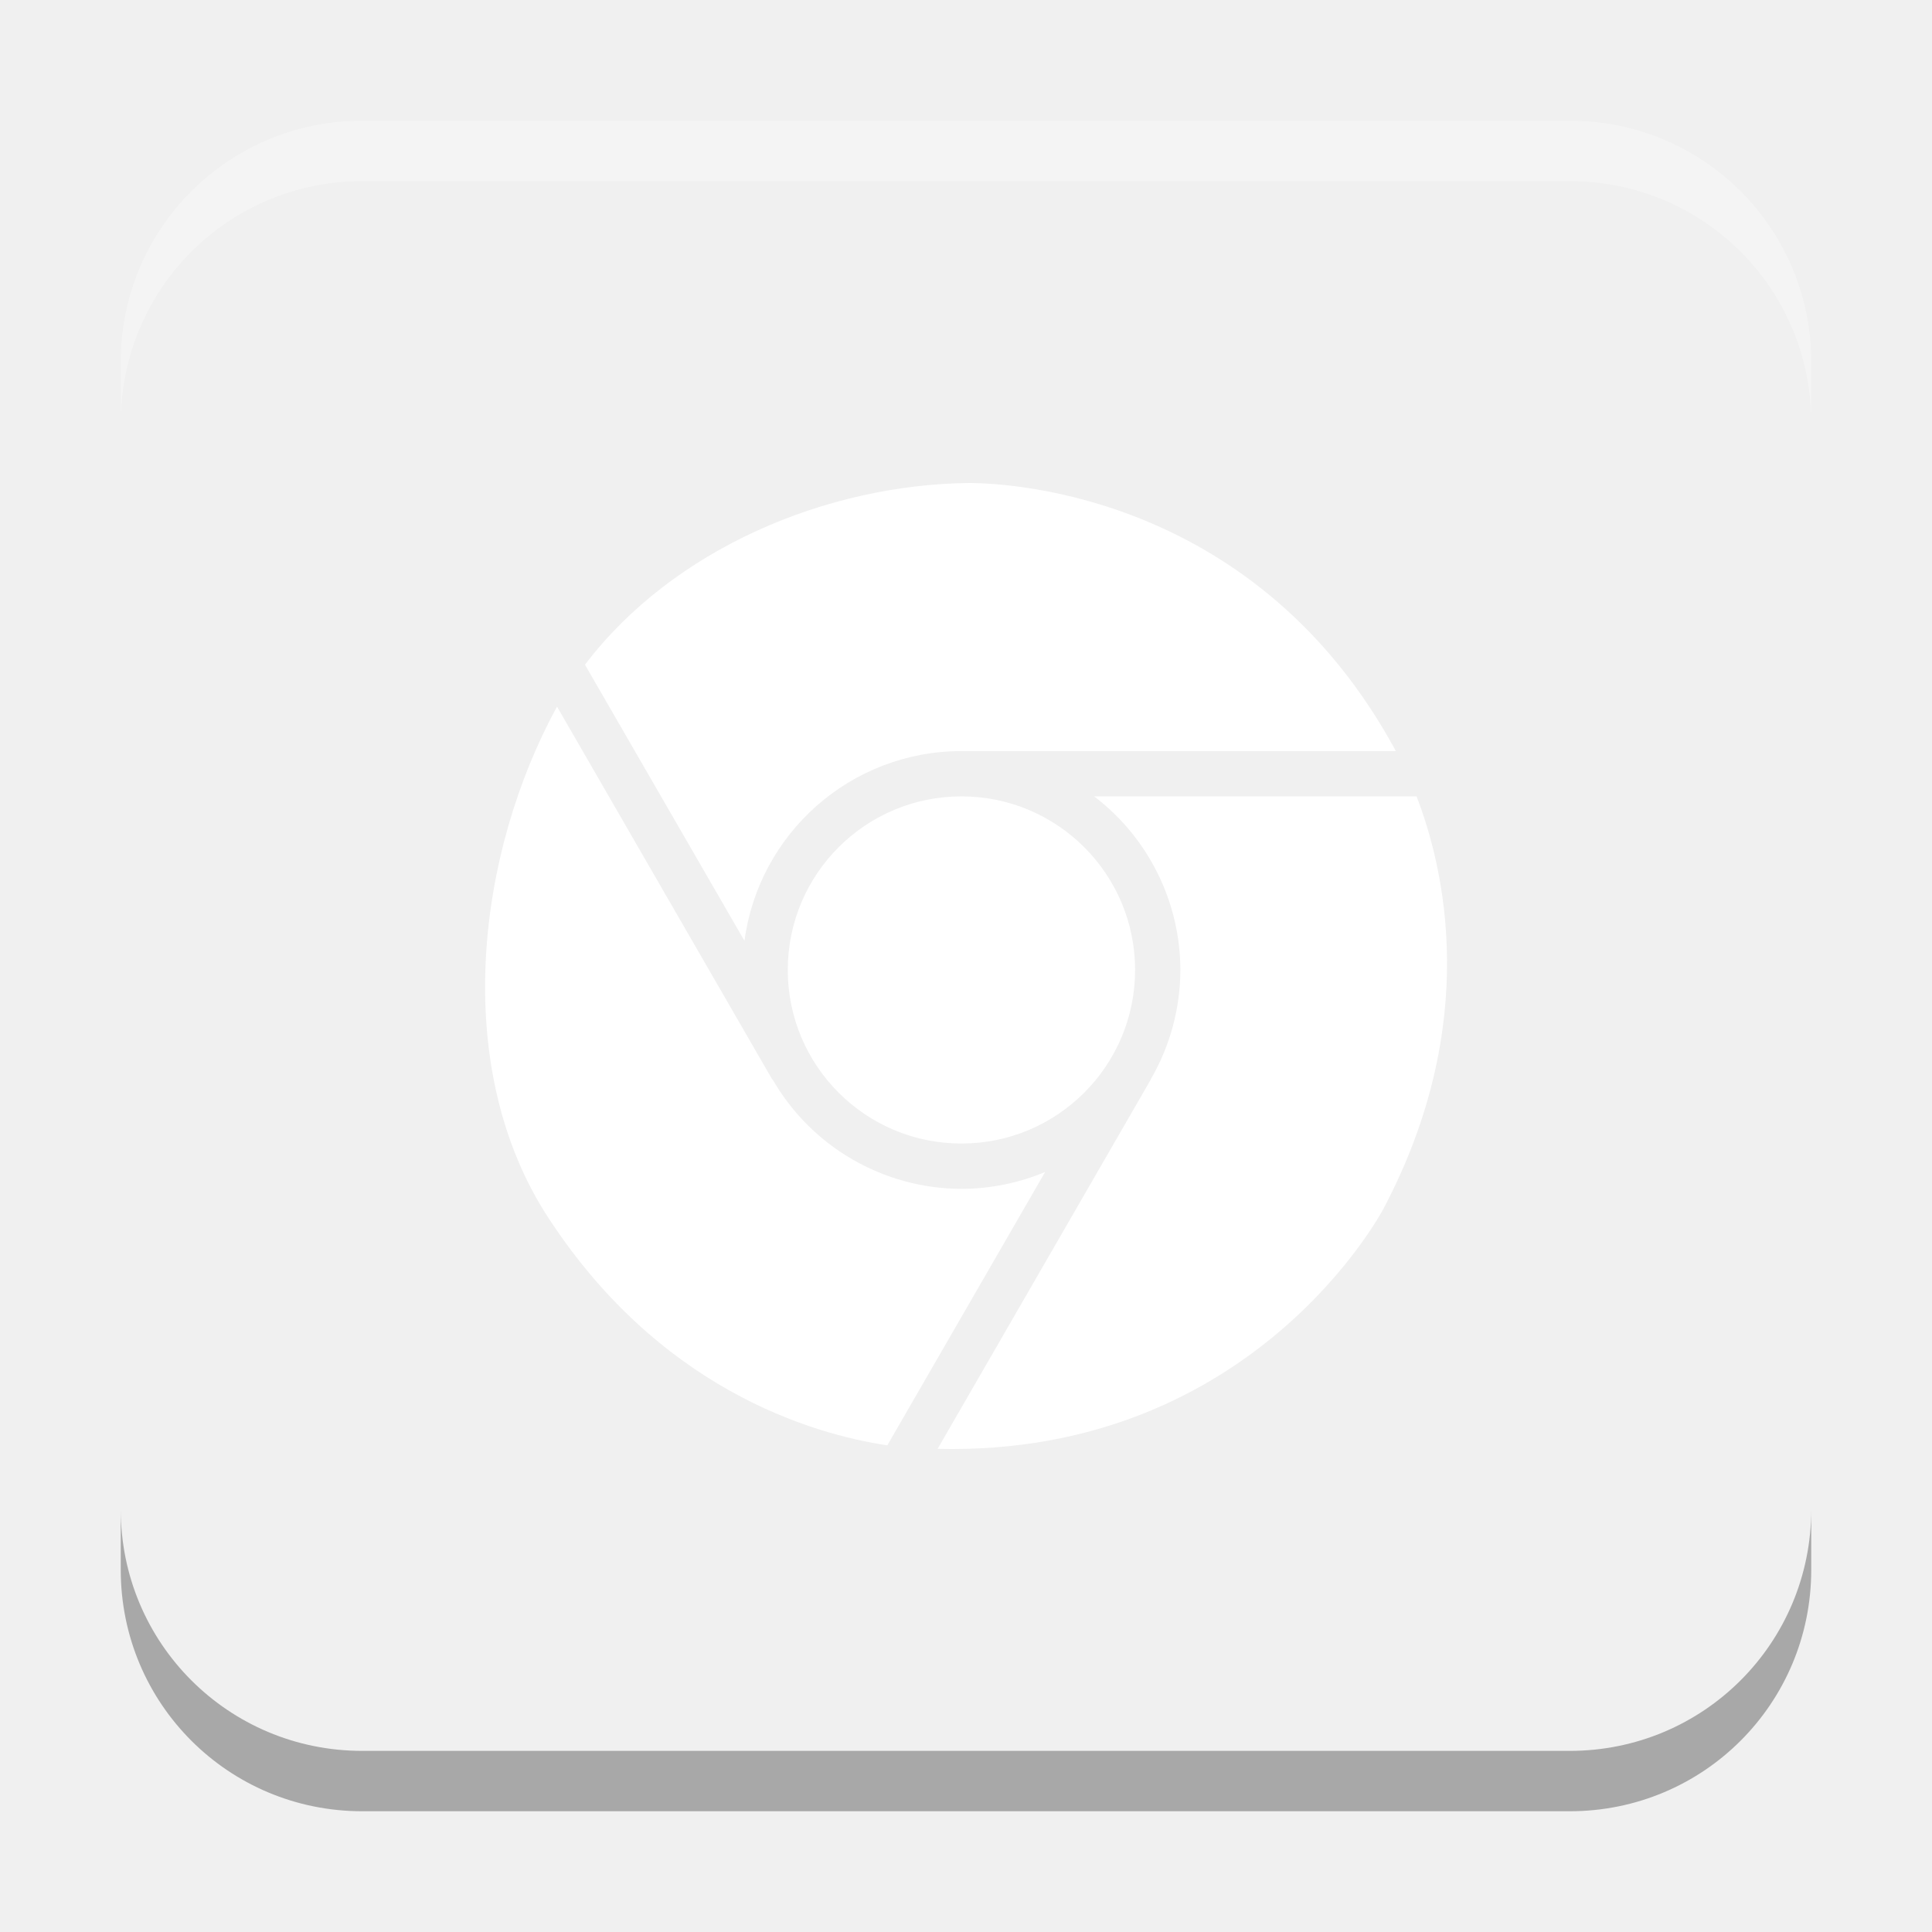
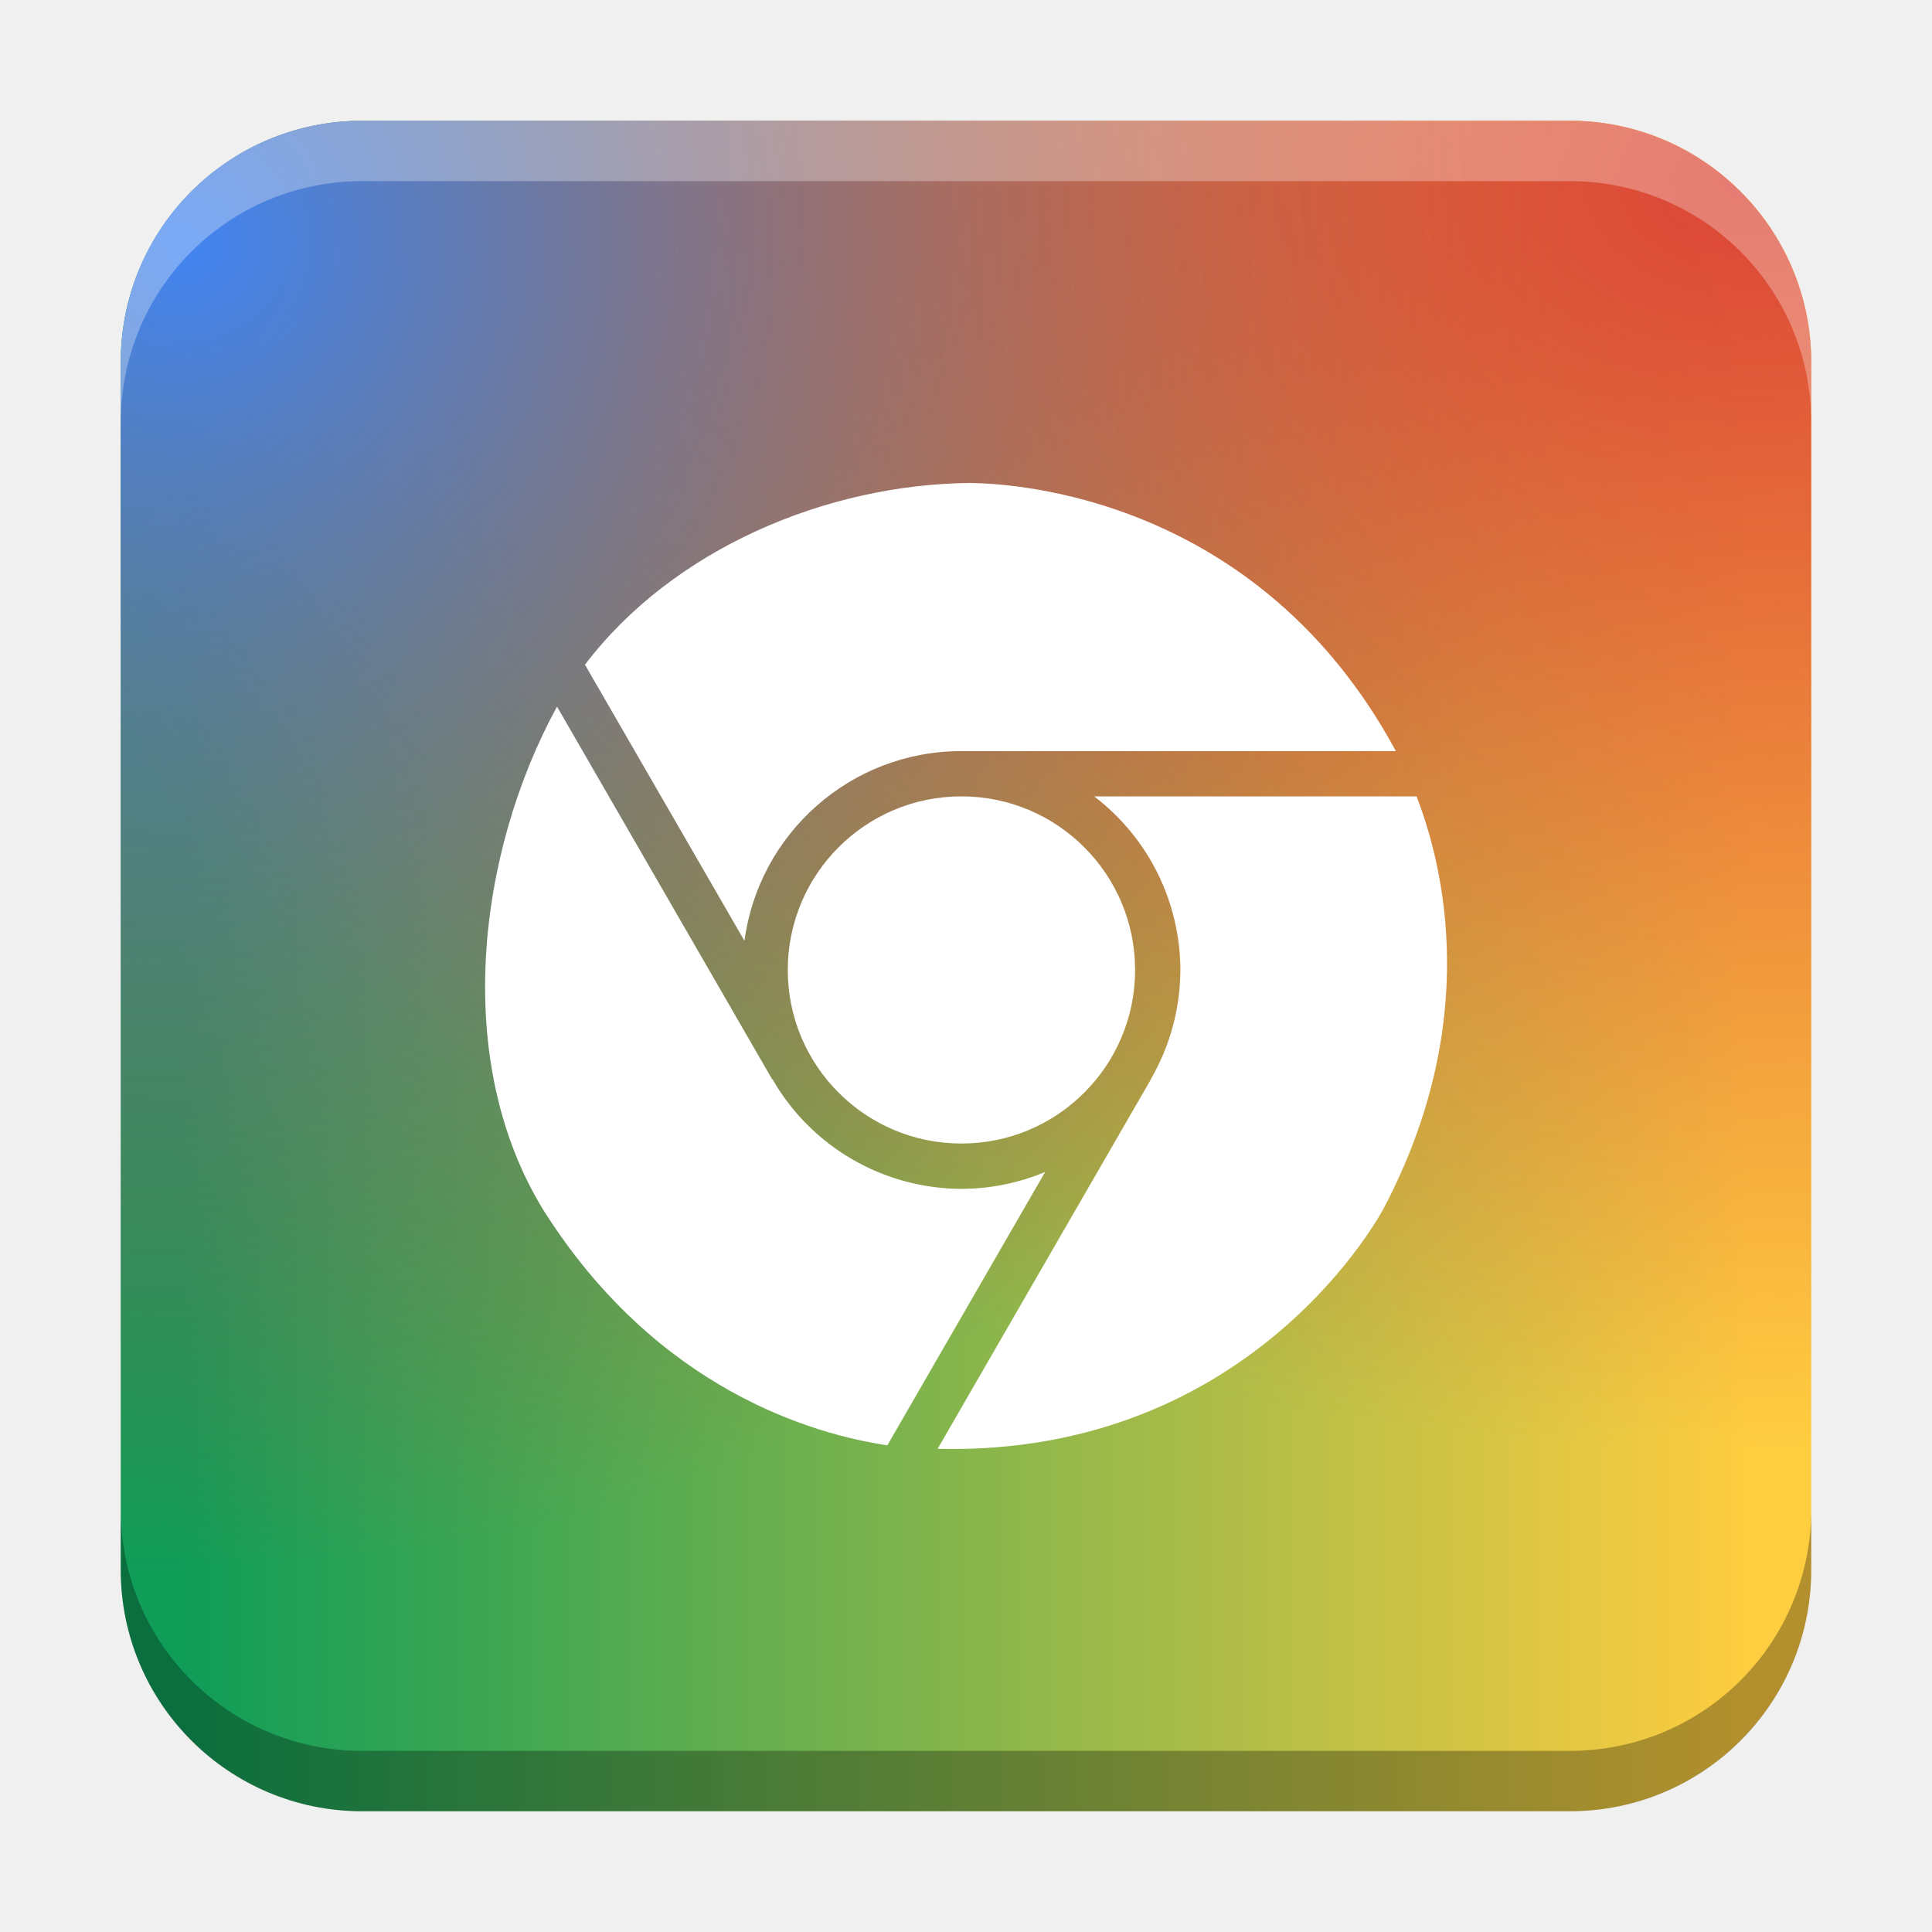
<svg xmlns="http://www.w3.org/2000/svg" xmlns:xlink="http://www.w3.org/1999/xlink" width="32" height="32" id="svg2" version="1.1">
  <defs id="defs4">
+     <linearGradient id="linearGradient1245">
+       <stop style="stop-color:#db4437;stop-opacity:1" offset="0" id="stop1241" />
+       <stop style="stop-color:#db4437;stop-opacity:0" offset="1" id="stop1243" />
+     </linearGradient>
+     <linearGradient id="linearGradient1234">
+       <stop style="stop-color:#4285f4;stop-opacity:1" offset="0" id="stop1230" />
+       <stop style="stop-color:#db4437;stop-opacity:0" offset="1" id="stop1232" />
+     </linearGradient>
+     <linearGradient id="linearGradient1212">
+       <stop style="stop-color:#0f9d58;stop-opacity:1" offset="0" id="stop1208" />
+       <stop style="stop-color:#ffcd40;stop-opacity:1" offset="1" id="stop1210" />
+     </linearGradient>
    <linearGradient id="linearGradient8471">
      <stop id="stop8467" offset="0" style="stop-color:#2aa9c7;stop-opacity:1" />
      <stop id="stop8469" offset="1" style="stop-color:#297fcc;stop-opacity:1" />
    </linearGradient>
    <linearGradient id="linearGradient5306">
      <stop style="stop-color:#ffffff;stop-opacity:0.099;" offset="0" id="stop5308" />
      <stop style="stop-color:#ffffff;stop-opacity:0;" offset="1" id="stop5310" />
    </linearGradient>
    <linearGradient id="linearGradient5290">
      <stop style="stop-color:#00ffff;stop-opacity:0.098;" offset="0" id="stop5292" />
      <stop id="stop6740" offset="0.5" style="stop-color:#00ff7f;stop-opacity:0.047;" />
      <stop style="stop-color:#00ff00;stop-opacity:0;" offset="1" id="stop5294" />
    </linearGradient>
    <linearGradient id="linearGradient5188">
      <stop style="stop-color:#64b5f6;stop-opacity:0.247;" offset="0" id="stop5198" />
      <stop style="stop-color:#64b5f6;stop-opacity:0;" offset="1" id="stop5192" />
    </linearGradient>
    <linearGradient id="linearGradient3975">
      <stop style="stop-color:#ff5555;stop-opacity:1;" offset="0" id="stop3977" />
    </linearGradient>
    <linearGradient id="linearGradient3969">
      <stop style="stop-color:#87cdde;stop-opacity:1;" offset="0" id="stop3971" />
    </linearGradient>
    <filter id="filter3945" x="0" y="6" width="1.2" style="color-interpolation-filters:sRGB">
      <feDiffuseLighting id="feDiffuseLighting3947" lighting-color="#fdfdfd" surfaceScale="121.495" diffuseConstant="28.448" />
    </filter>
    <filter id="filter3979" style="color-interpolation-filters:sRGB">
      <feFlood flood-opacity="0.2" flood-color="rgb(0,0,0)" result="flood" id="feFlood3981" />
      <feComposite in="flood" in2="SourceGraphic" operator="in" result="composite1" id="feComposite3983" />
      <feGaussianBlur stdDeviation="6" result="blur" id="feGaussianBlur3985" />
      <feOffset dx="0" dy="6" result="offset" id="feOffset3987" />
      <feComposite in="SourceGraphic" in2="offset" operator="over" result="fbSourceGraphic" id="feComposite3989" />
      <feColorMatrix result="fbSourceGraphicAlpha" in="fbSourceGraphic" values="0 0 0 -1 0 0 0 0 -1 0 0 0 0 -1 0 0 0 0 1 0" id="feColorMatrix3991" />
      <feFlood id="feFlood3993" flood-opacity="0.2" flood-color="rgb(0,0,0)" result="flood" in="fbSourceGraphic" />
      <feComposite id="feComposite3995" in2="fbSourceGraphic" in="flood" operator="in" result="composite1" />
      <feGaussianBlur id="feGaussianBlur3997" stdDeviation="6" result="blur" />
      <feOffset id="feOffset3999" dx="0" dy="6" result="offset" />
      <feComposite id="feComposite4001" in2="offset" in="fbSourceGraphic" operator="over" result="composite2" />
    </filter>
    <filter style="color-interpolation-filters:sRGB" id="filter3876">
      <feFlood flood-opacity="0.2" flood-color="rgb(0,0,0)" result="flood" id="feFlood3878" />
      <feComposite in="flood" in2="SourceGraphic" operator="in" result="composite1" id="feComposite3880" />
      <feGaussianBlur stdDeviation="6" result="blur" id="feGaussianBlur3882" />
      <feOffset dx="0" dy="6" result="offset" id="feOffset3884" />
      <feComposite in="SourceGraphic" in2="offset" operator="over" result="fbSourceGraphic" id="feComposite3886" />
      <feColorMatrix result="fbSourceGraphicAlpha" in="fbSourceGraphic" values="0 0 0 -1 0 0 0 0 -1 0 0 0 0 -1 0 0 0 0 1 0" id="feColorMatrix3888" />
      <feFlood id="feFlood3890" flood-opacity="0.397" flood-color="rgb(0,0,0)" result="flood" in="fbSourceGraphic" />
      <feComposite id="feComposite3892" in2="fbSourceGraphic" in="flood" operator="in" result="composite1" />
      <feGaussianBlur id="feGaussianBlur3894" stdDeviation="19.2" result="blur" />
      <feOffset id="feOffset3896" dx="0" dy="6" result="offset" />
      <feComposite id="feComposite3898" in2="offset" in="fbSourceGraphic" operator="over" result="fbSourceGraphic" />
      <feColorMatrix result="fbSourceGraphicAlpha" in="fbSourceGraphic" values="0 0 0 -1 0 0 0 0 -1 0 0 0 0 -1 0 0 0 0 1 0" id="feColorMatrix3900" />
      <feFlood id="feFlood3902" flood-opacity="0.8" flood-color="rgb(0,0,0)" result="flood" in="fbSourceGraphic" />
      <feComposite id="feComposite3904" in2="fbSourceGraphic" in="flood" operator="in" result="composite1" />
      <feGaussianBlur id="feGaussianBlur3906" stdDeviation="19.2" result="blur" />
      <feOffset id="feOffset3908" dx="0" dy="6" result="offset" />
      <feComposite id="feComposite3910" in2="offset" in="fbSourceGraphic" operator="over" result="fbSourceGraphic" />
      <feColorMatrix result="fbSourceGraphicAlpha" in="fbSourceGraphic" values="0 0 0 -1 0 0 0 0 -1 0 0 0 0 -1 0 0 0 0 1 0" id="feColorMatrix3912" />
      <feFlood id="feFlood3914" flood-opacity="0.8" flood-color="rgb(0,0,0)" result="flood" in="fbSourceGraphic" />
      <feComposite id="feComposite3916" in2="fbSourceGraphic" in="flood" operator="in" result="composite1" />
      <feGaussianBlur id="feGaussianBlur3918" stdDeviation="26.1" result="blur" />
      <feOffset id="feOffset3920" dx="0" dy="6" result="offset" />
      <feComposite id="feComposite3922" in2="offset" in="fbSourceGraphic" operator="over" result="fbSourceGraphic" />
      <feColorMatrix result="fbSourceGraphicAlpha" in="fbSourceGraphic" values="0 0 0 -1 0 0 0 0 -1 0 0 0 0 -1 0 0 0 0 1 0" id="feColorMatrix3924" />
      <feFlood id="feFlood3926" flood-opacity="0.8" flood-color="rgb(0,0,0)" result="flood" in="fbSourceGraphic" />
      <feComposite id="feComposite3928" in2="fbSourceGraphic" in="flood" operator="in" result="composite1" />
      <feGaussianBlur id="feGaussianBlur3930" stdDeviation="35.7" result="blur" />
      <feOffset id="feOffset3932" dx="0" dy="6" result="offset" />
      <feComposite id="feComposite3934" in2="offset" in="fbSourceGraphic" operator="over" result="fbSourceGraphic" />
      <feColorMatrix result="fbSourceGraphicAlpha" in="fbSourceGraphic" values="0 0 0 -1 0 0 0 0 -1 0 0 0 0 -1 0 0 0 0 1 0" id="feColorMatrix3936" />
      <feFlood id="feFlood3938" flood-opacity="0.8" flood-color="rgb(0,0,0)" result="flood" in="fbSourceGraphic" />
      <feComposite id="feComposite3940" in2="fbSourceGraphic" in="flood" operator="in" result="composite1" />
      <feGaussianBlur id="feGaussianBlur3942" stdDeviation="6" result="blur" />
      <feOffset id="feOffset3944" dx="0" dy="6" result="offset" />
      <feComposite id="feComposite3946" in2="offset" in="fbSourceGraphic" operator="over" result="fbSourceGraphic" />
      <feColorMatrix result="fbSourceGraphicAlpha" in="fbSourceGraphic" values="0 0 0 -1 0 0 0 0 -1 0 0 0 0 -1 0 0 0 0 1 0" id="feColorMatrix3948" />
      <feFlood id="feFlood3950" flood-opacity="0.8" flood-color="rgb(0,0,0)" result="flood" in="fbSourceGraphic" />
      <feComposite id="feComposite3952" in2="fbSourceGraphic" in="flood" operator="in" result="composite1" />
      <feGaussianBlur id="feGaussianBlur3954" stdDeviation="21.7" result="blur" />
      <feOffset id="feOffset3956" dx="0" dy="6" result="offset" />
      <feComposite id="feComposite3958" in2="offset" in="fbSourceGraphic" operator="over" result="fbSourceGraphic" />
      <feColorMatrix result="fbSourceGraphicAlpha" in="fbSourceGraphic" values="0 0 0 -1 0 0 0 0 -1 0 0 0 0 -1 0 0 0 0 1 0" id="feColorMatrix3960" />
      <feFlood id="feFlood3962" flood-opacity="0.8" flood-color="rgb(0,0,0)" result="flood" in="fbSourceGraphic" />
      <feComposite id="feComposite3964" in2="fbSourceGraphic" in="flood" operator="in" result="composite1" />
      <feGaussianBlur id="feGaussianBlur3966" stdDeviation="21.7" result="blur" />
      <feOffset id="feOffset3968" dx="0" dy="1.9" result="offset" />
      <feComposite id="feComposite3970" in2="offset" in="fbSourceGraphic" operator="over" result="fbSourceGraphic" />
      <feColorMatrix result="fbSourceGraphicAlpha" in="fbSourceGraphic" values="0 0 0 -1 0 0 0 0 -1 0 0 0 0 -1 0 0 0 0 1 0" id="feColorMatrix3972" />
      <feFlood id="feFlood3974" flood-opacity="0.8" flood-color="rgb(0,0,0)" result="flood" in="fbSourceGraphic" />
      <feComposite id="feComposite3976" in2="fbSourceGraphic" in="flood" operator="in" result="composite1" />
      <feGaussianBlur id="feGaussianBlur3978" stdDeviation="21.7" result="blur" />
      <feOffset id="feOffset3980" dx="3.6" dy="1.9" result="offset" />
      <feComposite id="feComposite3982" in2="offset" in="fbSourceGraphic" operator="over" result="fbSourceGraphic" />
      <feColorMatrix result="fbSourceGraphicAlpha" in="fbSourceGraphic" values="0 0 0 -1 0 0 0 0 -1 0 0 0 0 -1 0 0 0 0 1 0" id="feColorMatrix3984" />
      <feFlood id="feFlood3986" flood-opacity="0.8" flood-color="rgb(0,0,0)" result="flood" in="fbSourceGraphic" />
      <feComposite id="feComposite3988" in2="fbSourceGraphic" in="flood" operator="in" result="composite1" />
      <feGaussianBlur id="feGaussianBlur3990" stdDeviation="21.7" result="blur" />
      <feOffset id="feOffset3992" dx="9.6" dy="1.9" result="offset" />
      <feComposite id="feComposite3994" in2="offset" in="fbSourceGraphic" operator="over" result="fbSourceGraphic" />
      <feColorMatrix result="fbSourceGraphicAlpha" in="fbSourceGraphic" values="0 0 0 -1 0 0 0 0 -1 0 0 0 0 -1 0 0 0 0 1 0" id="feColorMatrix3996" />
      <feFlood id="feFlood3998" flood-opacity="0.8" flood-color="rgb(0,0,0)" result="flood" in="fbSourceGraphic" />
      <feComposite id="feComposite4000" in2="fbSourceGraphic" in="flood" operator="in" result="composite1" />
      <feGaussianBlur id="feGaussianBlur4002" stdDeviation="21.7" result="blur" />
      <feOffset id="feOffset4004" dx="1.2" dy="1.9" result="offset" />
      <feComposite id="feComposite4006" in2="offset" in="fbSourceGraphic" operator="over" result="fbSourceGraphic" />
      <feColorMatrix result="fbSourceGraphicAlpha" in="fbSourceGraphic" values="0 0 0 -1 0 0 0 0 -1 0 0 0 0 -1 0 0 0 0 1 0" id="feColorMatrix4008" />
      <feFlood id="feFlood4010" flood-opacity="0.8" flood-color="rgb(0,0,0)" result="flood" in="fbSourceGraphic" />
      <feComposite id="feComposite4012" in2="fbSourceGraphic" in="flood" operator="in" result="composite1" />
      <feGaussianBlur id="feGaussianBlur4014" stdDeviation="21.7" result="blur" />
      <feOffset id="feOffset4016" dx="-1.4" dy="1.9" result="offset" />
      <feComposite id="feComposite4018" in2="offset" in="fbSourceGraphic" operator="over" result="fbSourceGraphic" />
      <feColorMatrix result="fbSourceGraphicAlpha" in="fbSourceGraphic" values="0 0 0 -1 0 0 0 0 -1 0 0 0 0 -1 0 0 0 0 1 0" id="feColorMatrix4020" />
      <feFlood id="feFlood4022" flood-opacity="0.8" flood-color="rgb(0,0,0)" result="flood" in="fbSourceGraphic" />
      <feComposite id="feComposite4024" in2="fbSourceGraphic" in="flood" operator="in" result="composite1" />
      <feGaussianBlur id="feGaussianBlur4026" stdDeviation="21.7" result="blur" />
      <feOffset id="feOffset4028" dx="0.3" dy="1.9" result="offset" />
      <feComposite id="feComposite4030" in2="offset" in="fbSourceGraphic" operator="over" result="fbSourceGraphic" />
      <feColorMatrix result="fbSourceGraphicAlpha" in="fbSourceGraphic" values="0 0 0 -1 0 0 0 0 -1 0 0 0 0 -1 0 0 0 0 1 0" id="feColorMatrix4032" />
      <feFlood id="feFlood4034" flood-opacity="0.8" flood-color="rgb(0,0,0)" result="flood" in="fbSourceGraphic" />
      <feComposite id="feComposite4036" in2="fbSourceGraphic" in="flood" operator="in" result="composite1" />
      <feGaussianBlur id="feGaussianBlur4038" stdDeviation="21.7" result="blur" />
      <feOffset id="feOffset4040" dx="-8.04912e-16" dy="1.9" result="offset" />
      <feComposite id="feComposite4042" in2="offset" in="fbSourceGraphic" operator="over" result="fbSourceGraphic" />
      <feColorMatrix result="fbSourceGraphicAlpha" in="fbSourceGraphic" values="0 0 0 -1 0 0 0 0 -1 0 0 0 0 -1 0 0 0 0 1 0" id="feColorMatrix4044" />
      <feFlood id="feFlood4046" flood-opacity="0.8" flood-color="rgb(0,0,0)" result="flood" in="fbSourceGraphic" />
      <feComposite id="feComposite4048" in2="fbSourceGraphic" in="flood" operator="in" result="composite1" />
      <feGaussianBlur id="feGaussianBlur4050" stdDeviation="21.7" result="blur" />
      <feOffset id="feOffset4052" dx="-8.04912e-16" dy="3.6" result="offset" />
      <feComposite id="feComposite4054" in2="offset" in="fbSourceGraphic" operator="over" result="fbSourceGraphic" />
      <feColorMatrix result="fbSourceGraphicAlpha" in="fbSourceGraphic" values="0 0 0 -1 0 0 0 0 -1 0 0 0 0 -1 0 0 0 0 1 0" id="feColorMatrix4056" />
      <feFlood id="feFlood4058" flood-opacity="0.8" flood-color="rgb(0,0,0)" result="flood" in="fbSourceGraphic" />
      <feComposite id="feComposite4060" in2="fbSourceGraphic" in="flood" operator="in" result="composite1" />
      <feGaussianBlur id="feGaussianBlur4062" stdDeviation="6" result="blur" />
      <feOffset id="feOffset4064" dx="-8.04912e-16" dy="3.6" result="offset" />
      <feComposite id="feComposite4066" in2="offset" in="fbSourceGraphic" operator="over" result="fbSourceGraphic" />
      <feColorMatrix result="fbSourceGraphicAlpha" in="fbSourceGraphic" values="0 0 0 -1 0 0 0 0 -1 0 0 0 0 -1 0 0 0 0 1 0" id="feColorMatrix4080" />
      <feFlood id="feFlood4082" flood-opacity="0.8" flood-color="rgb(0,0,0)" result="flood" in="fbSourceGraphic" />
      <feComposite id="feComposite4084" in2="fbSourceGraphic" in="flood" operator="in" result="composite1" />
      <feGaussianBlur id="feGaussianBlur4086" stdDeviation="6" result="blur" />
      <feOffset id="feOffset4088" dx="-8.04912e-16" dy="3.6" result="offset" />
      <feComposite id="feComposite4090" in2="offset" in="fbSourceGraphic" operator="over" result="fbSourceGraphic" />
      <feColorMatrix result="fbSourceGraphicAlpha" in="fbSourceGraphic" values="0 0 0 -1 0 0 0 0 -1 0 0 0 0 -1 0 0 0 0 1 0" id="feColorMatrix4092" />
      <feFlood id="feFlood4094" flood-opacity="0.8" flood-color="rgb(0,0,0)" result="flood" in="fbSourceGraphic" />
      <feComposite id="feComposite4096" in2="fbSourceGraphic" in="flood" operator="in" result="composite1" />
      <feGaussianBlur id="feGaussianBlur4098" stdDeviation="6" result="blur" />
      <feOffset id="feOffset4100" dx="-8.04912e-16" dy="7.7" result="offset" />
      <feComposite id="feComposite4102" in2="offset" in="fbSourceGraphic" operator="over" result="fbSourceGraphic" />
      <feColorMatrix result="fbSourceGraphicAlpha" in="fbSourceGraphic" values="0 0 0 -1 0 0 0 0 -1 0 0 0 0 -1 0 0 0 0 1 0" id="feColorMatrix4104" />
      <feFlood id="feFlood4106" flood-opacity="0.8" flood-color="rgb(0,0,0)" result="flood" in="fbSourceGraphic" />
      <feComposite id="feComposite4108" in2="fbSourceGraphic" in="flood" operator="in" result="composite1" />
      <feGaussianBlur id="feGaussianBlur4110" stdDeviation="6" result="blur" />
      <feOffset id="feOffset4112" dx="-8.04912e-16" dy="11.6" result="offset" />
      <feComposite id="feComposite4114" in2="offset" in="fbSourceGraphic" operator="over" result="fbSourceGraphic" />
      <feColorMatrix result="fbSourceGraphicAlpha" in="fbSourceGraphic" values="0 0 0 -1 0 0 0 0 -1 0 0 0 0 -1 0 0 0 0 1 0" id="feColorMatrix4116" />
      <feFlood id="feFlood4118" flood-opacity="0.5" flood-color="rgb(0,0,0)" result="flood" in="fbSourceGraphic" />
      <feComposite id="feComposite4120" in2="fbSourceGraphic" in="flood" operator="in" result="composite1" />
      <feGaussianBlur id="feGaussianBlur4122" stdDeviation="6" result="blur" />
      <feOffset id="feOffset4124" dx="-8.04912e-16" dy="11.6" result="offset" />
      <feComposite id="feComposite4126" in2="offset" in="fbSourceGraphic" operator="over" result="fbSourceGraphic" />
      <feColorMatrix result="fbSourceGraphicAlpha" in="fbSourceGraphic" values="0 0 0 -1 0 0 0 0 -1 0 0 0 0 -1 0 0 0 0 1 0" id="feColorMatrix4128" />
      <feFlood id="feFlood4130" flood-opacity="0.3" flood-color="rgb(0,0,0)" result="flood" in="fbSourceGraphic" />
      <feComposite id="feComposite4132" in2="fbSourceGraphic" in="flood" operator="in" result="composite1" />
      <feGaussianBlur id="feGaussianBlur4134" stdDeviation="6" result="blur" />
      <feOffset id="feOffset4136" dx="-8.04912e-16" dy="11.6" result="offset" />
      <feComposite id="feComposite4138" in2="offset" in="fbSourceGraphic" operator="over" result="fbSourceGraphic" />
      <feColorMatrix result="fbSourceGraphicAlpha" in="fbSourceGraphic" values="0 0 0 -1 0 0 0 0 -1 0 0 0 0 -1 0 0 0 0 1 0" id="feColorMatrix4140" />
      <feFlood id="feFlood4142" flood-opacity="0.2" flood-color="rgb(0,0,0)" result="flood" in="fbSourceGraphic" />
      <feComposite id="feComposite4144" in2="fbSourceGraphic" in="flood" operator="in" result="composite1" />
      <feGaussianBlur id="feGaussianBlur4146" stdDeviation="6" result="blur" />
      <feOffset id="feOffset4148" dx="-8.04912e-16" dy="11.6" result="offset" />
      <feComposite id="feComposite4150" in2="offset" in="fbSourceGraphic" operator="over" result="fbSourceGraphic" />
      <feColorMatrix result="fbSourceGraphicAlpha" in="fbSourceGraphic" values="0 0 0 -1 0 0 0 0 -1 0 0 0 0 -1 0 0 0 0 1 0" id="feColorMatrix4152" />
      <feFlood id="feFlood4154" flood-opacity="0.2" flood-color="rgb(0,0,0)" result="flood" in="fbSourceGraphic" />
      <feComposite id="feComposite4156" in2="fbSourceGraphic" in="flood" operator="in" result="composite1" />
      <feGaussianBlur id="feGaussianBlur4158" stdDeviation="6" result="blur" />
      <feOffset id="feOffset4160" dx="-8.04912e-16" dy="11.6" result="offset" />
      <feComposite id="feComposite4162" in2="offset" in="fbSourceGraphic" operator="over" result="fbSourceGraphic" />
      <feColorMatrix result="fbSourceGraphicAlpha" in="fbSourceGraphic" values="0 0 0 -1 0 0 0 0 -1 0 0 0 0 -1 0 0 0 0 1 0" id="feColorMatrix4164" />
      <feFlood id="feFlood4166" flood-opacity="0.2" flood-color="rgb(0,0,0)" result="flood" in="fbSourceGraphic" />
      <feComposite id="feComposite4168" in2="fbSourceGraphic" in="flood" operator="in" result="composite1" />
      <feGaussianBlur id="feGaussianBlur4170" stdDeviation="6" result="blur" />
      <feOffset id="feOffset4172" dx="-8.04912e-16" dy="6" result="offset" />
      <feComposite id="feComposite4174" in2="offset" in="fbSourceGraphic" operator="over" result="composite2" />
    </filter>
    <filter id="filter4522" style="color-interpolation-filters:sRGB">
      <feGaussianBlur stdDeviation="3" id="feGaussianBlur4524" />
      <feColorMatrix result="fbSourceGraphic" values="1 0 0 0 0 0 1 0 0 0 0 0 1 0 0 0 0 0 6 -2.5 " id="feColorMatrix4526" />
    </filter>
    <filter id="filter4576" style="color-interpolation-filters:sRGB">
      <feGaussianBlur stdDeviation="3" id="feGaussianBlur4578" />
      <feColorMatrix result="fbSourceGraphic" values="1 0 0 0 0 0 1 0 0 0 0 0 1 0 0 0 0 0 6 -2.5 " id="feColorMatrix4580" />
    </filter>
    <filter id="filter4576-0" style="color-interpolation-filters:sRGB">
      <feGaussianBlur stdDeviation="3" id="feGaussianBlur4578-8" />
      <feColorMatrix result="fbSourceGraphic" values="1 0 0 0 0 0 1 0 0 0 0 0 1 0 0 0 0 0 6 -2.5 " id="feColorMatrix4580-0" />
    </filter>
    <filter id="filter4576-0-0" style="color-interpolation-filters:sRGB">
      <feGaussianBlur stdDeviation="3" id="feGaussianBlur4578-8-5" />
      <feColorMatrix result="fbSourceGraphic" values="1 0 0 0 0 0 1 0 0 0 0 0 1 0 0 0 0 0 6 -2.5 " id="feColorMatrix4580-0-2" />
    </filter>
    <filter id="filter4576-0-0-4" style="color-interpolation-filters:sRGB">
      <feGaussianBlur stdDeviation="3" id="feGaussianBlur4578-8-5-2" />
      <feColorMatrix result="fbSourceGraphic" values="1 0 0 0 0 0 1 0 0 0 0 0 1 0 0 0 0 0 6 -2.5 " id="feColorMatrix4580-0-2-7" />
    </filter>
    <radialGradient xlink:href="#linearGradient5306" id="radialGradient5296" cx="9" cy="1032.112" fx="9" fy="1032.112" r="10.125" gradientUnits="userSpaceOnUse" gradientTransform="matrix(1.944444,0,0,1.944447,-13.5625,-977.5881)" />
    <linearGradient xlink:href="#linearGradient5306" id="linearGradient5312" x1="-15.75" y1="1029.3" x2="23.625" y2="1029.3" gradientUnits="userSpaceOnUse" />
    <linearGradient id="linearGradient3783-1">
      <stop id="stop3785-2" offset="0" style="stop-color:#1e94d3;stop-opacity:1;" />
      <stop style="stop-color:#1e94d3;stop-opacity:1;" offset="1" id="stop3803-6" />
    </linearGradient>
    <linearGradient gradientUnits="userSpaceOnUse" y2="50" x2="30" y1="90" x1="-10" id="linearGradient3827-7" xlink:href="#linearGradient3783-1" />
    <linearGradient gradientUnits="userSpaceOnUse" y2="50" x2="30" y1="90" x1="-10" id="linearGradient3827" xlink:href="#linearGradient3783" />
    <linearGradient id="linearGradient3783">
      <stop id="stop3785" offset="0" style="stop-color:#1e94d3;stop-opacity:1;" />
      <stop style="stop-color:#1e94d3;stop-opacity:1;" offset="1" id="stop3803" />
    </linearGradient>
    <linearGradient id="linearGradient3821">
      <stop id="stop3823" offset="0" style="stop-color:#37aee2;stop-opacity:1;" />
      <stop id="stop3825" offset="1" style="stop-color:#1e96c8;stop-opacity:1;" />
    </linearGradient>
    <linearGradient id="linearGradient3829">
      <stop style="stop-color:#1f96d4;stop-opacity:1;" offset="0" id="stop3831" />
      <stop style="stop-color:#37aee2;stop-opacity:1;" offset="1" id="stop3833" />
    </linearGradient>
    <linearGradient id="linearGradient3877">
      <stop id="stop3879" offset="0" style="stop-color:#eff7fc;stop-opacity:1;" />
      <stop id="stop3881" offset="1" style="stop-color:#ffffff;stop-opacity:1;" />
    </linearGradient>
    <linearGradient id="linearGradient3689">
      <stop id="stop3691" offset="0" style="stop-color:#f68000;stop-opacity:1;" />
      <stop id="stop3693" offset="1" style="stop-color:#fd9800;stop-opacity:1;" />
    </linearGradient>
    <linearGradient id="linearGradient3675">
      <stop id="stop3677" offset="0" style="stop-color:#ffb900;stop-opacity:1;" />
      <stop id="stop3679" offset="1" style="stop-color:#ffd76b;stop-opacity:1;" />
    </linearGradient>
    <linearGradient y2="463.262" x2="412.23" y1="461.921" x1="-113.893" gradientUnits="userSpaceOnUse" id="linearGradient3840" xlink:href="#linearGradient3675" />
    <linearGradient id="linearGradient3634">
      <stop style="stop-color:#7a8288;stop-opacity:1;" offset="0" id="stop3636" />
      <stop id="stop3638" offset="0.076" style="stop-color:#9fa3a7;stop-opacity:1;" />
      <stop style="stop-color:#7d858b;stop-opacity:1;" offset="1" id="stop3640" />
    </linearGradient>
    <linearGradient y2="12.703" x2="151.346" y1="-0.642" x1="107.209" gradientTransform="matrix(0.2822222,0,0,0.2822222,-0.1398399,-0.01181449)" gradientUnits="userSpaceOnUse" id="linearGradient3838" xlink:href="#linearGradient3634" />
    <linearGradient id="linearGradient3712">
      <stop id="stop3714" offset="0" style="stop-color:#a1abb2;stop-opacity:1;" />
      <stop style="stop-color:#eaeced;stop-opacity:1;" offset="0.148" id="stop3720" />
      <stop id="stop3716" offset="1" style="stop-color:#c6ccd0;stop-opacity:1;" />
    </linearGradient>
    <linearGradient y2="27.389" x2="164.759" y1="12.641" x1="104.886" gradientUnits="userSpaceOnUse" id="linearGradient3836" xlink:href="#linearGradient3712" />
    <linearGradient id="linearGradient3702">
      <stop id="stop3704" offset="0" style="stop-color:#7a8288;stop-opacity:1;" />
      <stop style="stop-color:#9fa3a7;stop-opacity:1;" offset="0.529" id="stop3710" />
      <stop id="stop3706" offset="1" style="stop-color:#7d858b;stop-opacity:1;" />
    </linearGradient>
    <linearGradient y2="268.415" x2="334.031" y1="252.484" x1="18.875" gradientUnits="userSpaceOnUse" id="linearGradient3834" xlink:href="#linearGradient3702" />
    <linearGradient id="linearGradient3626">
      <stop style="stop-color:#a1abb2;stop-opacity:1;" offset="0" id="stop3628" />
      <stop id="stop3630" offset="0.083" style="stop-color:#eaeced;stop-opacity:1;" />
      <stop style="stop-color:#c6ccd0;stop-opacity:1;" offset="1" id="stop3632" />
    </linearGradient>
    <linearGradient y2="290.7" x2="278.432" y1="228.6" x1="44.104" gradientUnits="userSpaceOnUse" id="linearGradient3832" xlink:href="#linearGradient3626" />
    <linearGradient id="linearGradient3646">
      <stop id="stop3648" offset="0" style="stop-color:#f48200;stop-opacity:0;" />
      <stop style="stop-color:#f48200;stop-opacity:0.728;" offset="0.589" id="stop3654" />
      <stop id="stop3658" offset="0.816" style="stop-color:#cc5f00;stop-opacity:1;" />
      <stop id="stop3650" offset="1" style="stop-color:#a43d00;stop-opacity:1;" />
    </linearGradient>
    <linearGradient y2="55.356" x2="261.622" y1="70.105" x1="115.202" gradientUnits="userSpaceOnUse" id="linearGradient3830" xlink:href="#linearGradient3646" />
    <linearGradient id="linearGradient3668">
      <stop style="stop-color:#9b4400;stop-opacity:1;" offset="0" id="stop3670" />
      <stop style="stop-color:#e56300;stop-opacity:1;" offset="1" id="stop3672" />
    </linearGradient>
    <linearGradient y2="108.988" x2="93.522" y1="102.284" x1="64.751" gradientUnits="userSpaceOnUse" id="linearGradient3828" xlink:href="#linearGradient3668" />
    <linearGradient id="linearGradient3649">
      <stop id="stop3651" offset="0" style="stop-color:#e26400;stop-opacity:1;" />
      <stop id="stop3653" offset="1" style="stop-color:#ffb900;stop-opacity:1;" />
    </linearGradient>
    <linearGradient y2="125.316" x2="44.376" y1="100.342" x1="40.775" gradientTransform="matrix(1,0,0,1.020233,0,-1.423461)" gradientUnits="userSpaceOnUse" id="linearGradient3826" xlink:href="#linearGradient3649" />
    <linearGradient id="linearGradient3689-2">
      <stop id="stop3691-2" offset="0" style="stop-color:#f68000;stop-opacity:1;" />
      <stop id="stop3693-3" offset="1" style="stop-color:#fd9800;stop-opacity:1;" />
    </linearGradient>
    <linearGradient id="linearGradient3675-8">
      <stop id="stop3677-4" offset="0" style="stop-color:#ffb900;stop-opacity:1;" />
      <stop id="stop3679-7" offset="1" style="stop-color:#ffd76b;stop-opacity:1;" />
    </linearGradient>
    <linearGradient y2="463.262" x2="412.23" y1="461.921" x1="-113.893" gradientUnits="userSpaceOnUse" id="linearGradient3840-4" xlink:href="#linearGradient3675-8" />
    <linearGradient id="linearGradient3634-7">
      <stop style="stop-color:#7a8288;stop-opacity:1;" offset="0" id="stop3636-4" />
      <stop id="stop3638-6" offset="0.076" style="stop-color:#9fa3a7;stop-opacity:1;" />
      <stop style="stop-color:#7d858b;stop-opacity:1;" offset="1" id="stop3640-9" />
    </linearGradient>
    <linearGradient y2="12.703" x2="151.346" y1="-0.642" x1="107.209" gradientTransform="matrix(0.2822222,0,0,0.2822222,-0.1398399,-0.01181449)" gradientUnits="userSpaceOnUse" id="linearGradient3838-1" xlink:href="#linearGradient3634-7" />
    <linearGradient id="linearGradient3712-7">
      <stop id="stop3714-7" offset="0" style="stop-color:#a1abb2;stop-opacity:1;" />
      <stop style="stop-color:#eaeced;stop-opacity:1;" offset="0.148" id="stop3720-2" />
      <stop id="stop3716-3" offset="1" style="stop-color:#c6ccd0;stop-opacity:1;" />
    </linearGradient>
    <linearGradient y2="27.389" x2="164.759" y1="12.641" x1="104.886" gradientUnits="userSpaceOnUse" id="linearGradient3836-7" xlink:href="#linearGradient3712-7" />
    <linearGradient id="linearGradient3702-3">
      <stop id="stop3704-5" offset="0" style="stop-color:#7a8288;stop-opacity:1;" />
      <stop style="stop-color:#9fa3a7;stop-opacity:1;" offset="0.529" id="stop3710-4" />
      <stop id="stop3706-4" offset="1" style="stop-color:#7d858b;stop-opacity:1;" />
    </linearGradient>
    <linearGradient y2="268.415" x2="334.031" y1="252.484" x1="18.875" gradientUnits="userSpaceOnUse" id="linearGradient3834-9" xlink:href="#linearGradient3702-3" />
    <linearGradient id="linearGradient3626-6">
      <stop style="stop-color:#a1abb2;stop-opacity:1;" offset="0" id="stop3628-0" />
      <stop id="stop3630-5" offset="0.083" style="stop-color:#eaeced;stop-opacity:1;" />
      <stop style="stop-color:#c6ccd0;stop-opacity:1;" offset="1" id="stop3632-7" />
    </linearGradient>
    <linearGradient y2="290.7" x2="278.432" y1="228.6" x1="44.104" gradientUnits="userSpaceOnUse" id="linearGradient3832-3" xlink:href="#linearGradient3626-6" />
    <linearGradient id="linearGradient3646-6">
      <stop id="stop3648-6" offset="0" style="stop-color:#f48200;stop-opacity:0;" />
      <stop style="stop-color:#f48200;stop-opacity:0.728;" offset="0.589" id="stop3654-6" />
      <stop id="stop3658-4" offset="0.816" style="stop-color:#cc5f00;stop-opacity:1;" />
      <stop id="stop3650-0" offset="1" style="stop-color:#a43d00;stop-opacity:1;" />
    </linearGradient>
    <linearGradient y2="55.356" x2="261.622" y1="70.105" x1="115.202" gradientUnits="userSpaceOnUse" id="linearGradient3830-6" xlink:href="#linearGradient3646-6" />
    <linearGradient id="linearGradient3668-5">
      <stop style="stop-color:#9b4400;stop-opacity:1;" offset="0" id="stop3670-3" />
      <stop style="stop-color:#e56300;stop-opacity:1;" offset="1" id="stop3672-2" />
    </linearGradient>
    <linearGradient y2="108.988" x2="93.522" y1="102.284" x1="64.751" gradientUnits="userSpaceOnUse" id="linearGradient3828-1" xlink:href="#linearGradient3668-5" />
    <linearGradient id="linearGradient3649-3">
      <stop id="stop3651-9" offset="0" style="stop-color:#e26400;stop-opacity:1;" />
      <stop id="stop3653-7" offset="1" style="stop-color:#ffb900;stop-opacity:1;" />
    </linearGradient>
    <linearGradient y2="125.316" x2="44.376" y1="100.342" x1="40.775" gradientTransform="matrix(1,0,0,1.020233,0,-1.423461)" gradientUnits="userSpaceOnUse" id="linearGradient3826-1" xlink:href="#linearGradient3649-3" />
    <linearGradient id="linearGradient2460" y2="44.984" gradientUnits="userSpaceOnUse" x2="19.36" y1="21.031" x1="19.245">
      <stop id="stop3602" style="stop-color:#fafafa;stop-opacity:1;" offset="0" />
      <stop id="stop3604" style="stop-color:#f0f0f0;stop-opacity:1;" offset="1" />
    </linearGradient>
    <linearGradient xlink:href="#linearGradient2460" id="linearGradient3157" gradientUnits="userSpaceOnUse" gradientTransform="matrix(12.10256,0,0,12.10256,-34.46825,-46.18711)" x1="18.93" y1="6.295" x2="19.36" y2="36.644" />
    <linearGradient id="linearGradient5479-2">
      <stop id="stop5481-7" offset="0" style="stop-color:#be5300;stop-opacity:1;" />
      <stop style="stop-color:#f07300;stop-opacity:1" offset="0.763" id="stop5483-4" />
      <stop id="stop5485-2" offset="1" style="stop-color:#e67700;stop-opacity:1;" />
    </linearGradient>
    <linearGradient y2="134.644" x2="128.507" y1="101.118" x1="4.11" gradientTransform="matrix(1.235159,0,0,1.235159,262.2571,326.9873)" gradientUnits="userSpaceOnUse" id="linearGradient3900" xlink:href="#linearGradient5479-2" />
    <linearGradient id="linearGradient5479-6">
      <stop style="stop-color:#be5300;stop-opacity:1;" offset="0" id="stop5481-6" />
      <stop id="stop5483-0" offset="0.763" style="stop-color:#f07300;stop-opacity:1" />
      <stop style="stop-color:#e67700;stop-opacity:1;" offset="1" id="stop5485-5" />
    </linearGradient>
    <linearGradient xlink:href="#linearGradient5479-6" id="linearGradient5467-1" gradientUnits="userSpaceOnUse" gradientTransform="matrix(1.235159,0,0,1.235159,262.2571,326.9873)" x1="4.11" y1="101.118" x2="128.507" y2="134.644" />
    <linearGradient id="linearGradient5447">
      <stop id="stop5451" offset="0" style="stop-color:#e66e00;stop-opacity:1;" />
      <stop style="stop-color:#e67700;stop-opacity:1;" offset="1" id="stop5453" />
    </linearGradient>
    <linearGradient id="linearGradient5479">
      <stop style="stop-color:#be5300;stop-opacity:1;" offset="0" id="stop5481" />
      <stop id="stop5483" offset="0.763" style="stop-color:#f07300;stop-opacity:1" />
      <stop style="stop-color:#e67700;stop-opacity:1;" offset="1" id="stop5485" />
    </linearGradient>
    <linearGradient xlink:href="#linearGradient5479" id="linearGradient5467" gradientUnits="userSpaceOnUse" gradientTransform="matrix(1.235159,0,0,1.235159,262.2571,326.9873)" x1="4.11" y1="101.118" x2="128.507" y2="134.644" />
    <linearGradient gradientTransform="matrix(1.005865,0,0,0.994169,100,0)" gradientUnits="userSpaceOnUse" id="linearGradient3416" y2="7.017" x2="45.448" y1="92.54" x1="45.448">
      <stop offset="0" style="stop-color:#000000;stop-opacity:1" id="stop3418" />
      <stop offset="1" style="stop-color:#000000;stop-opacity:0.588" id="stop3420" />
    </linearGradient>
    <linearGradient xlink:href="#ButtonShadow-0-1-1-5" id="linearGradient5342" gradientUnits="userSpaceOnUse" gradientTransform="matrix(1.007415,0,0,1.007415,-810.4888,593.1369)" x1="1012.513" y1="484.417" x2="1006.808" y2="20.626" />
    <linearGradient gradientTransform="matrix(1.005865,0,0,0.994169,100,0)" gradientUnits="userSpaceOnUse" id="linearGradient3409" y2="7.017" x2="45.448" y1="92.54" x1="45.448">
      <stop offset="0" style="stop-color:#000000;stop-opacity:1" id="stop3411" />
      <stop offset="1" style="stop-color:#000000;stop-opacity:0.588" id="stop3413" />
    </linearGradient>
    <linearGradient gradientTransform="matrix(1.005865,0,0,0.994169,100,0)" gradientUnits="userSpaceOnUse" id="linearGradient3402" y2="7.017" x2="45.448" y1="92.54" x1="45.448">
      <stop offset="0" style="stop-color:#000000;stop-opacity:1" id="stop3404" />
      <stop offset="1" style="stop-color:#000000;stop-opacity:0.588" id="stop3406" />
    </linearGradient>
    <linearGradient gradientTransform="matrix(1.005865,0,0,0.994169,100,0)" gradientUnits="userSpaceOnUse" id="linearGradient3395" y2="7.017" x2="45.448" y1="92.54" x1="45.448">
      <stop offset="0" style="stop-color:#000000;stop-opacity:1" id="stop3397" />
      <stop offset="1" style="stop-color:#000000;stop-opacity:0.588" id="stop3399" />
    </linearGradient>
    <linearGradient gradientTransform="matrix(1.005865,0,0,0.994169,100,0)" gradientUnits="userSpaceOnUse" id="ButtonShadow-0-1-1-5" y2="7.017" x2="45.448" y1="92.54" x1="45.448">
      <stop offset="0" style="stop-color:#000000;stop-opacity:1" id="stop3750-8-9-3-6" />
      <stop offset="1" style="stop-color:#000000;stop-opacity:0.588" id="stop3752-5-6-4-2" />
    </linearGradient>
    <linearGradient id="linearGradient4046">
      <stop offset="0" style="stop-color:#000000;stop-opacity:1;" id="stop4048" />
      <stop offset="1" style="stop-color:#ffffff;stop-opacity:0.2" id="stop4050" />
    </linearGradient>
    <linearGradient id="linearGradient3737">
      <stop offset="0" style="stop-color:#ffffff;stop-opacity:1" id="stop3739" />
      <stop offset="1" style="stop-color:#ffffff;stop-opacity:0" id="stop3741" />
    </linearGradient>
    <linearGradient id="linearGradient4487">
      <stop offset="0" style="stop-color:#000000;stop-opacity:1" id="stop4489" />
      <stop offset="1" style="stop-color:#000000;stop-opacity:0" id="stop4491" />
    </linearGradient>
    <linearGradient y2="251.661" x2="1011.953" y1="476.26" x1="1016.104" gradientTransform="translate(-146.2203,369.0885)" gradientUnits="userSpaceOnUse" id="linearGradient4082" xlink:href="#linearGradient4487" />
    <linearGradient xlink:href="#SVGID_2_" id="linearGradient3803" x1="259.994" y1="44" x2="259.994" y2="464" gradientUnits="userSpaceOnUse" />
    <linearGradient y2="217.459" x2="200.051" y1="185.074" x1="200.051" gradientTransform="matrix(9.257474,0,0,9.257474,-1595.928,-1607.211)" gradientUnits="userSpaceOnUse" id="linearGradient3017" xlink:href="#SVGID_2_" />
    <linearGradient xlink:href="#SVGID_2_" id="linearGradient3021" gradientUnits="userSpaceOnUse" gradientTransform="matrix(13.57763,0,0,13.57763,-2026.162,-2566.71)" x1="200.051" y1="185.074" x2="200.051" y2="217.459" />
    <linearGradient y2="217.459" x2="200.051" y1="185.074" x1="200.051" gradientUnits="userSpaceOnUse" id="SVGID_2_">
      <stop id="stop13" style="stop-color:#61B74A" offset="0" />
      <stop id="stop15" style="stop-color:#449934" offset="1" />
    </linearGradient>
    <radialGradient gradientUnits="userSpaceOnUse" gradientTransform="matrix(1,0,0,1.049991,0,-19.27059)" r="191.619" fy="385.484" fx="558.354" cy="385.484" cx="558.354" id="radialGradient3867" xlink:href="#XMLID_74_-8-1" />
    <linearGradient y2="48.085" x2="78.466" y1="56.301" x1="64.478" gradientUnits="userSpaceOnUse" id="XMLID_74_-8-1">
      <stop id="stop155-3-8" style="stop-color:#ffffff;stop-opacity:1;" offset="0" />
      <stop id="stop157-94-6" style="stop-color:#e6e6e6;stop-opacity:1;" offset="1" />
    </linearGradient>
-     <meshgradient id="meshgradient12802" gradientUnits="userSpaceOnUse" x="9.5367432e-05" y="1093.774" type="bicubic" gradientTransform="matrix(1.750244,0,0,1.750244,1.999294,-1912.371)">
-       <meshrow id="meshrow17228">
-         <meshpatch id="meshpatch17230">
-           <stop path="c 6.5,-0.001  7.5,-0.001  15.999,0" style="stop-color:#4285f4;stop-opacity:1" id="stop17232" />
-           <stop path="c 0.001,10.999  0.001,12.499  0,15.999" style="stop-color:#db4437;stop-opacity:1" id="stop17234" />
-           <stop path="c -4.999,0  -8.999,0  -15.999,0" style="stop-color:#ffcd40;stop-opacity:1" id="stop17236" />
-           <stop path="c -9.53674e-05,-6  -9.53674e-05,-10.5  0,-15.999" style="stop-color:#0f9d58;stop-opacity:1" id="stop17238" />
-         </meshpatch>
-       </meshrow>
-     </meshgradient>
+     <linearGradient xlink:href="#linearGradient1212" id="linearGradient1214" x1="1.999" y1="1108.773" x2="27.999" y2="1108.773" gradientUnits="userSpaceOnUse" />
+     <radialGradient xlink:href="#linearGradient1234" id="radialGradient1228" cx="1096.41" cy="-1.999" fx="1096.41" fy="-1.999" r="14" gradientUnits="userSpaceOnUse" gradientTransform="matrix(0,1.571429,-1.642857,7.9746463e-7,-0.284238,-1718.931)" spreadMethod="pad" />
+     <radialGradient xlink:href="#linearGradient1245" id="radialGradient1239" cx="1095.773" cy="-27.999" fx="1095.773" fy="-27.999" r="14" gradientUnits="userSpaceOnUse" gradientTransform="matrix(0,2.142862,-1.499999,9.7770977e-7,1053.774,-2376.089)" />
  </defs>
  <g id="layer1" transform="translate(1.000843,-1092.773)" style="display:inline">
    <g id="g4337" transform="translate(-22.32045,1056.494)">
      <g id="g4666" transform="matrix(0.3360054,0,0,0.3360054,1.52959,73.04255)" />
      <g id="g5363" transform="matrix(0.3718735,0,0,0.3718735,38.80174,63.23904)">
        <g id="g5646" transform="matrix(2.689087,0,0,2.689087,-82.90587,-48.45008)" />
      </g>
    </g>
    <g id="g4198" transform="matrix(0.2626426,0,0,0.2626426,1.220109,1094.215)" />
    <g id="g6215" transform="matrix(0.2565045,0,0,0.2565045,1.50301,1094.209)" />
-     <path id="rect4731-1" style="display:inline;fill:url(#meshgradient12802);fill-opacity:1;stroke-width:0.082;stroke-linecap:round;stroke-linejoin:round" d="M 6 2 C 3.784 2 2 3.784 2 6 L 2 26 C 2 28.216 3.784 30 6 30 L 26 30 C 28.216 30 30 28.216 30 26 L 30 6 C 30 3.784 28.216 2 26 2 L 6 2 z " transform="translate(-1.000843,1092.773)" />
+     <rect style="opacity:1;fill:url(#linearGradient1214);stroke:none;stroke-linecap:square;stroke-linejoin:round;fill-opacity:1" id="rect1206" width="28" height="28" x="0.999" y="1094.773" ry="4" />
+     <rect style="opacity:1;fill:url(#radialGradient1239);fill-opacity:1;stroke:none;stroke-linecap:square;stroke-linejoin:round" id="rect1216" width="28" height="28" x="1094.773" y="-28.999" ry="4" transform="rotate(90)" />
+     <path id="rect1226" style="opacity:1;fill:url(#radialGradient1228);fill-opacity:1;stroke:none;stroke-linecap:square;stroke-linejoin:round" d="M 6,2 C 3.784,2 2,3.784 2,6 V 26 L 30,24 V 6 C 30,3.784 28.216,2 26,2 Z" transform="translate(-1.000843,1092.773)" />
    <path id="rect7982" style="opacity:0.3;fill:#ffffff;fill-opacity:1;stroke-width:2;paint-order:markers stroke fill" d="M 6,2 C 3.784,2 2,3.784 2,6 V 7 C 2,4.784 3.784,3 6,3 h 20 c 2.216,0 4,1.784 4,4 V 6 C 30,3.784 28.216,2 26,2 Z" transform="translate(-1.000843,1092.773)" />
    <path id="path8382" style="opacity:0.3;fill:#000000;fill-opacity:1;stroke-width:2;paint-order:markers stroke fill" d="m 4.999,1122.773 c -2.216,0 -4,-1.784 -4,-4 v -1 c 0,2.216 1.784,4 4,4 H 24.999 c 2.216,0 4,-1.784 4,-4 v 1 c 0,2.216 -1.784,4 -4,4 z" />
  </g>
  <g id="layer3" style="display:none;opacity:0.963" transform="translate(1.000843,1.0005)">
    <rect style="opacity:0.2;fill:#000000;stroke-width:2;paint-order:markers stroke fill" id="rect6364" width="16" height="16" x="6.999" y="6.999" ry="0" />
  </g>
  <g id="layer2" transform="translate(1.000843,1.0005)" style="display:inline">
    <path d="M 15.061,6.999 C 12.692,7.023 10.151,8.084 8.688,10.009 l 2.642,4.574 c 0.236,-1.775 1.755,-3.143 3.594,-3.143 h 7.195 C 19.845,7.23 15.803,7.005 15.061,6.999 Z M 8.225,10.703 c -1.328,2.432 -1.74,5.884 -0.221,8.346 1.875,2.966 4.461,3.705 5.692,3.89 l 2.614,-4.528 c -0.439,0.184 -0.909,0.278 -1.385,0.28 -1.293,-0.004 -2.485,-0.694 -3.13,-1.814 h -0.006 z m 6.7,1.487 a 2.876,2.876 0 0 0 -2.878,2.875 2.876,2.876 0 0 0 2.878,2.875 2.876,2.876 0 0 0 2.875,-2.875 2.876,2.876 0 0 0 -2.875,-2.875 z m 2.197,0 a 3.626,3.626 0 0 1 1.428,2.875 3.626,3.626 0 0 1 -0.489,1.808 h 0.003 l -3.535,6.124 c 5.251,0.126 7.388,-3.983 7.388,-3.983 1.618,-3.07 0.999,-5.649 0.545,-6.824 z" fill="#ffffff" stroke-width="1.584" id="path10" style="display:inline" />
  </g>
</svg>
